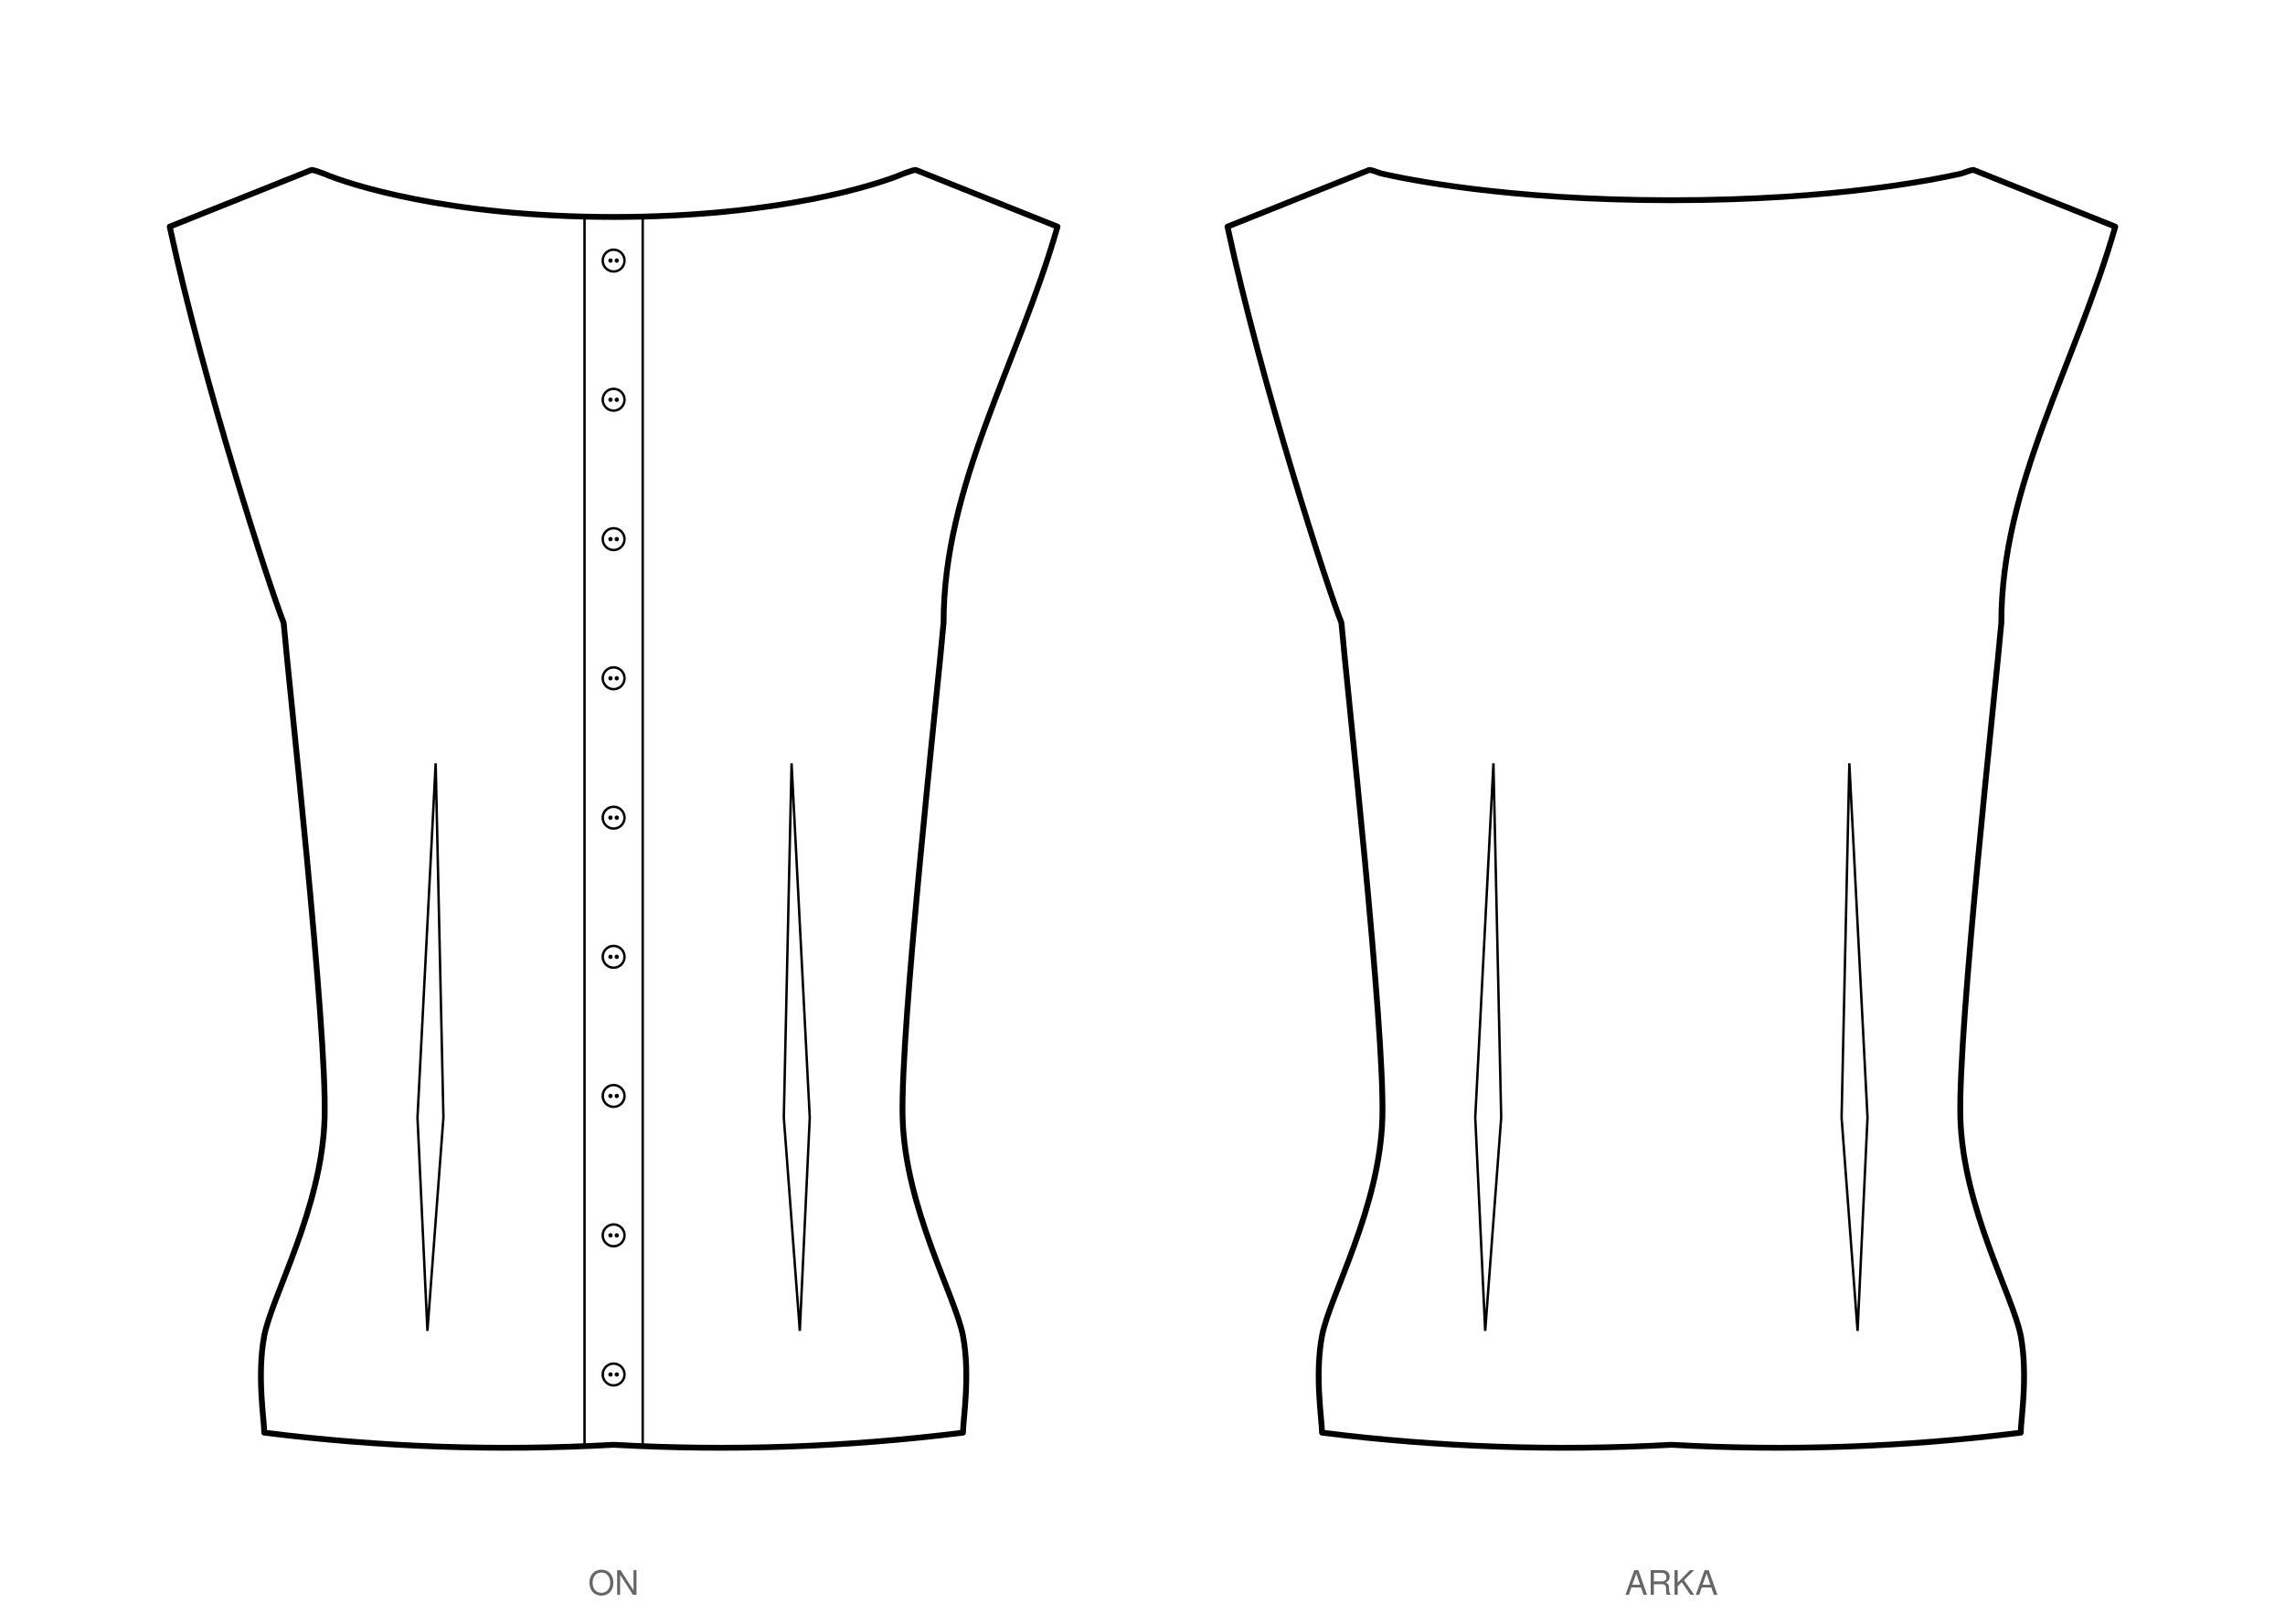
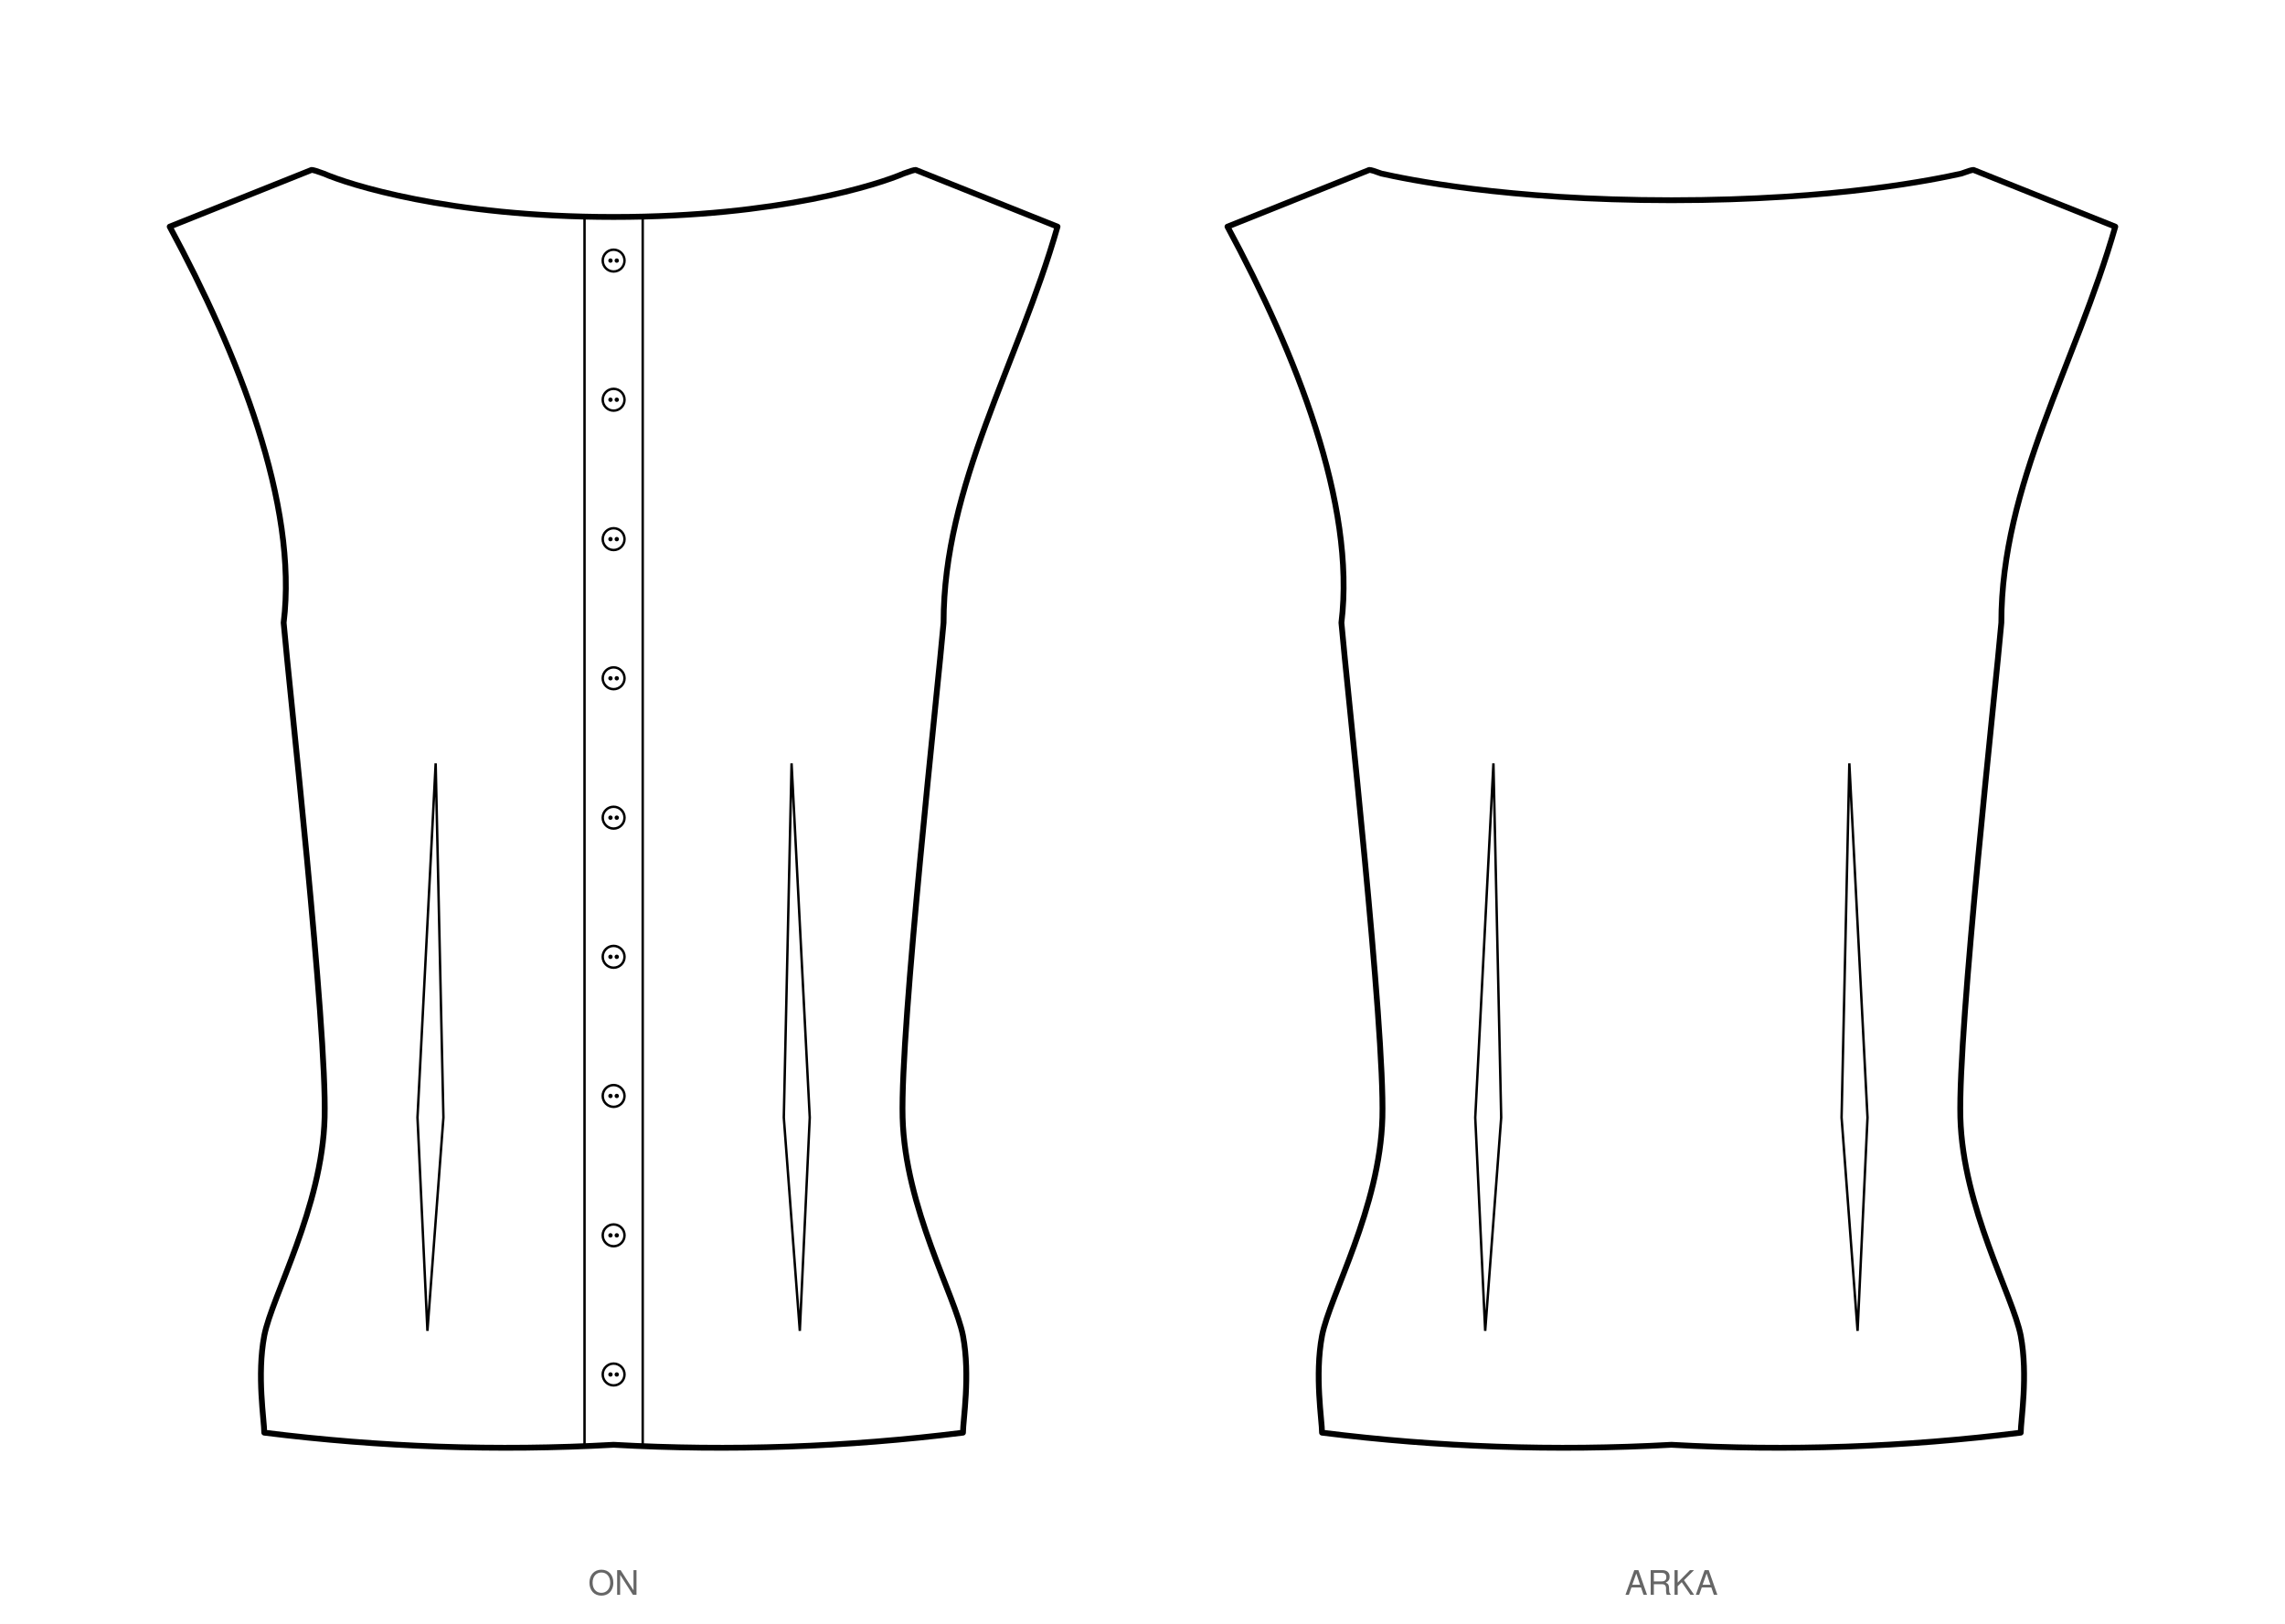
<svg xmlns="http://www.w3.org/2000/svg" viewBox="0 0 942.5 669.9" width="942.5mm" height="669.9mm" data-siluet="v1" data-kaynak="a9dc6dbc21e7e6bc6c39876686e635cfcda1e7fdbcfe1f4f3a85187f73fb2a74">
  <rect width="942.5" height="669.9" fill="#fff" />
  <g transform="translate(253.1 46.6)" data-gorunum="on">
-     <path d="M 0.0 42.9 C 68.5 42.9 109.7 29.3 119.6 25.0 Q 123.6 23.5 124.6 23.5 L 183.1 46.9 C 166.7 104.1 136.1 153.1 136.1 210.3 C 133.9 236.2 118.2 377.1 119.2 414.4 C 120.2 451.7 140.9 487.9 144.1 504.4 C 147.2 520.9 144.1 539.3 144.1 544.4 Q 72.0 553.4 0.0 549.4 Q -72.0 553.4 -144.1 544.4 C -144.1 539.3 -147.2 520.9 -144.1 504.4 C -140.9 487.9 -120.2 451.7 -119.2 414.4 C -118.2 377.1 -133.9 236.2 -136.1 210.3 C -141.7 196.3 -169.0 112.3 -183.1 46.9 L -124.6 23.5 Q -123.6 23.5 -119.6 25.0 C -109.7 29.3 -68.5 42.9 0.0 42.9 Z" fill="#fff" stroke="#000" stroke-width="2.4" stroke-linejoin="round" />
+     <path d="M 0.0 42.9 C 68.5 42.9 109.7 29.3 119.6 25.0 Q 123.6 23.5 124.6 23.5 L 183.1 46.9 C 166.7 104.1 136.1 153.1 136.1 210.3 C 133.9 236.2 118.2 377.1 119.2 414.4 C 120.2 451.7 140.9 487.9 144.1 504.4 C 147.2 520.9 144.1 539.3 144.1 544.4 Q 72.0 553.4 0.0 549.4 Q -72.0 553.4 -144.1 544.4 C -144.1 539.3 -147.2 520.9 -144.1 504.4 C -140.9 487.9 -120.2 451.7 -119.2 414.4 C -118.2 377.1 -133.9 236.2 -136.1 210.3 C -130.1 161.3 -154.9 99.2 -183.1 46.9 L -124.6 23.5 Q -123.6 23.5 -119.6 25.0 C -109.7 29.3 -68.5 42.9 0.0 42.9 Z" fill="#fff" stroke="#000" stroke-width="2.4" stroke-linejoin="round" />
    <path d="M -12.0 42.9 L -12.0 549.4 M 12.0 42.9 L 12.0 549.4" fill="none" stroke="#000" stroke-width="1" stroke-linecap="round" />
    <circle cx="0.0" cy="60.9" r="4.5" fill="#fff" stroke="#000" stroke-width="1" />
    <circle cx="-1.3" cy="60.9" r="0.9" fill="#000" />
    <circle cx="1.3" cy="60.9" r="0.9" fill="#000" />
    <circle cx="0.0" cy="118.3" r="4.5" fill="#fff" stroke="#000" stroke-width="1" />
    <circle cx="-1.3" cy="118.3" r="0.9" fill="#000" />
    <circle cx="1.3" cy="118.3" r="0.9" fill="#000" />
    <circle cx="0.0" cy="175.8" r="4.5" fill="#fff" stroke="#000" stroke-width="1" />
    <circle cx="-1.3" cy="175.8" r="0.9" fill="#000" />
    <circle cx="1.3" cy="175.8" r="0.9" fill="#000" />
    <circle cx="0.0" cy="233.2" r="4.5" fill="#fff" stroke="#000" stroke-width="1" />
    <circle cx="-1.3" cy="233.2" r="0.9" fill="#000" />
    <circle cx="1.3" cy="233.2" r="0.9" fill="#000" />
    <circle cx="0.0" cy="290.7" r="4.5" fill="#fff" stroke="#000" stroke-width="1" />
    <circle cx="-1.3" cy="290.7" r="0.9" fill="#000" />
    <circle cx="1.3" cy="290.7" r="0.9" fill="#000" />
    <circle cx="0.0" cy="348.1" r="4.5" fill="#fff" stroke="#000" stroke-width="1" />
    <circle cx="-1.3" cy="348.1" r="0.9" fill="#000" />
    <circle cx="1.3" cy="348.1" r="0.9" fill="#000" />
    <circle cx="0.0" cy="405.5" r="4.5" fill="#fff" stroke="#000" stroke-width="1" />
    <circle cx="-1.3" cy="405.5" r="0.9" fill="#000" />
    <circle cx="1.3" cy="405.5" r="0.9" fill="#000" />
    <circle cx="0.0" cy="463.0" r="4.5" fill="#fff" stroke="#000" stroke-width="1" />
    <circle cx="-1.3" cy="463.0" r="0.9" fill="#000" />
    <circle cx="1.3" cy="463.0" r="0.9" fill="#000" />
    <circle cx="0.0" cy="520.4" r="4.5" fill="#fff" stroke="#000" stroke-width="1" />
    <circle cx="-1.3" cy="520.4" r="0.9" fill="#000" />
    <circle cx="1.3" cy="520.4" r="0.9" fill="#000" />
    <path d="M 73.4 268.3 L 70.2 414.4 L 76.8 502.4 L 80.9 414.4 Z" fill="none" stroke="#000" stroke-width="1" stroke-linecap="round" />
    <path d="M -73.4 268.3 L -70.2 414.4 L -76.8 502.4 L -80.9 414.4 Z" fill="none" stroke="#000" stroke-width="1" stroke-linecap="round" />
  </g>
  <text x="253.1" y="657.9" font-family="Helvetica, Arial, sans-serif" font-size="14" text-anchor="middle" fill="#666">ON</text>
  <g transform="translate(689.4 46.6)" data-gorunum="arka">
-     <path d="M 0.0 36.0 C 68.5 36.0 109.7 27.2 119.6 25.0 Q 123.6 23.5 124.6 23.5 L 183.1 46.9 C 166.7 104.1 136.1 153.1 136.1 210.3 C 133.9 236.2 118.2 377.1 119.2 414.4 C 120.2 451.7 140.9 487.9 144.1 504.4 C 147.2 520.9 144.1 539.3 144.1 544.4 Q 72.0 553.4 0.0 549.4 Q -72.0 553.4 -144.1 544.4 C -144.1 539.3 -147.2 520.9 -144.1 504.4 C -140.9 487.9 -120.2 451.7 -119.2 414.4 C -118.2 377.1 -133.9 236.2 -136.1 210.3 C -141.7 196.3 -169.0 112.3 -183.1 46.9 L -124.6 23.5 Q -123.6 23.5 -119.6 25.0 C -109.7 27.2 -68.5 36.0 0.0 36.0 Z" fill="#fff" stroke="#000" stroke-width="2.4" stroke-linejoin="round" />
+     <path d="M 0.0 36.0 C 68.5 36.0 109.7 27.2 119.6 25.0 Q 123.6 23.5 124.6 23.5 L 183.1 46.9 C 166.7 104.1 136.1 153.1 136.1 210.3 C 133.9 236.2 118.2 377.1 119.2 414.4 C 120.2 451.7 140.9 487.9 144.1 504.4 C 147.2 520.9 144.1 539.3 144.1 544.4 Q 72.0 553.4 0.0 549.4 Q -72.0 553.4 -144.1 544.4 C -144.1 539.3 -147.2 520.9 -144.1 504.4 C -140.9 487.9 -120.2 451.7 -119.2 414.4 C -118.2 377.1 -133.9 236.2 -136.1 210.3 C -130.1 161.3 -154.9 99.2 -183.1 46.9 L -124.6 23.5 Q -123.6 23.5 -119.6 25.0 C -109.7 27.2 -68.5 36.0 0.0 36.0 Z" fill="#fff" stroke="#000" stroke-width="2.4" stroke-linejoin="round" />
    <path d="M 73.4 268.3 L 70.2 414.4 L 76.8 502.4 L 80.9 414.4 Z" fill="none" stroke="#000" stroke-width="1" stroke-linecap="round" />
    <path d="M -73.4 268.3 L -70.2 414.4 L -76.8 502.4 L -80.9 414.4 Z" fill="none" stroke="#000" stroke-width="1" stroke-linecap="round" />
  </g>
  <text x="689.4" y="657.9" font-family="Helvetica, Arial, sans-serif" font-size="14" text-anchor="middle" fill="#666">ARKA</text>
</svg>
